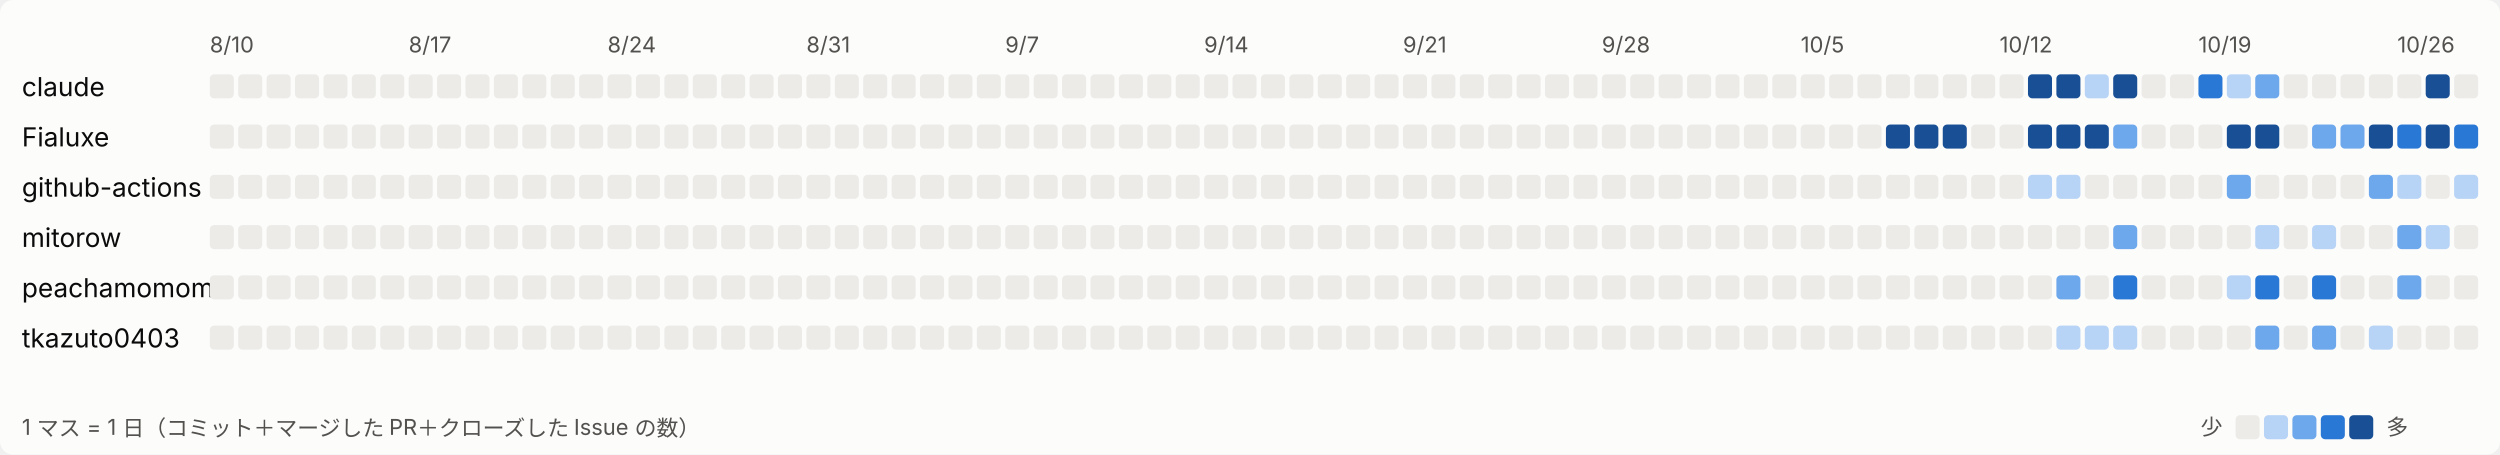
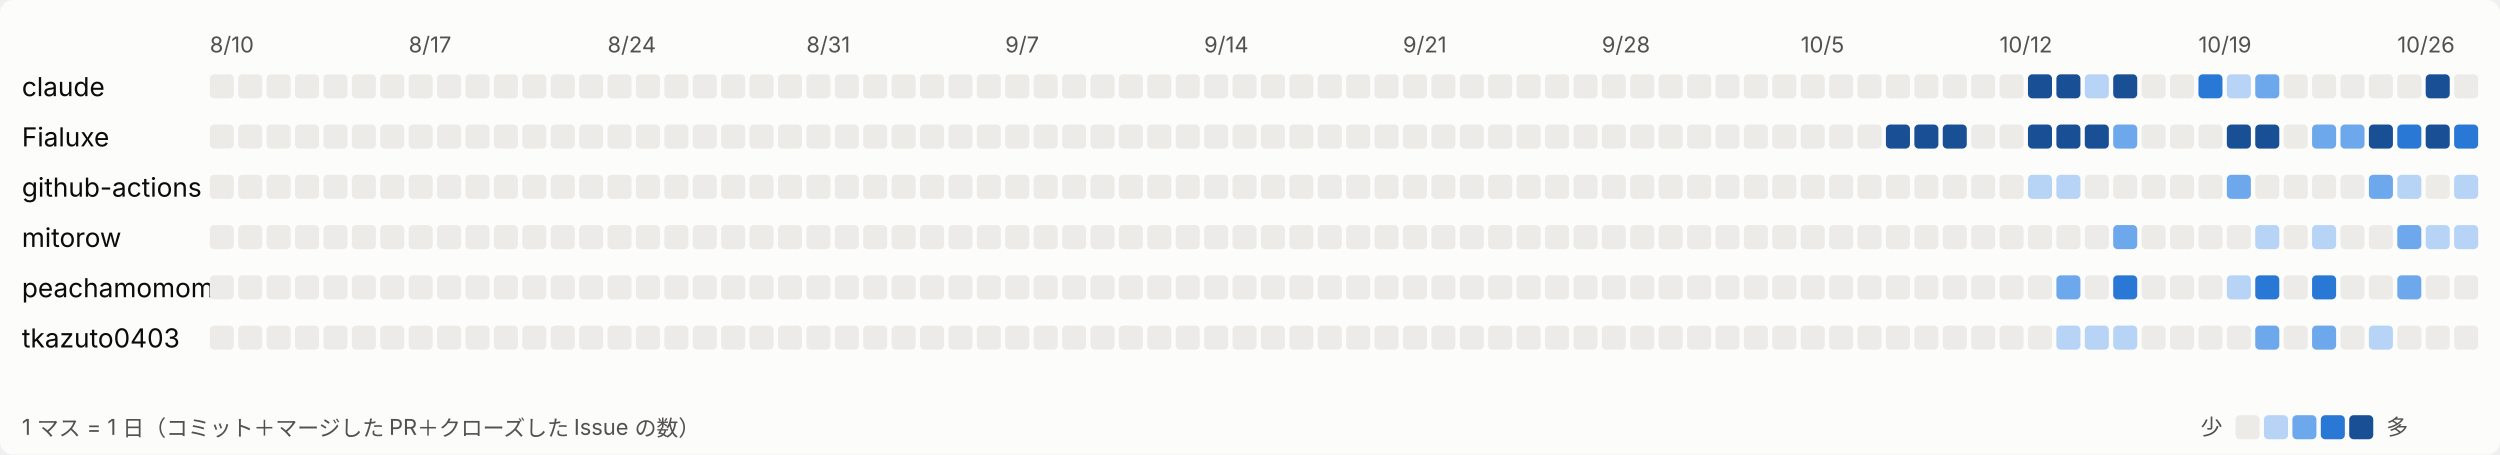
<svg xmlns="http://www.w3.org/2000/svg" width="1144" height="208" viewBox="0 0 1144 208" role="img" aria-label="日ごとの活動">
  <style>
svg{font-family:system-ui,-apple-system,'Segoe UI','Hiragino Sans','Noto Sans JP',sans-serif}
.bg{fill:#fcfcfb}.t1{fill:#0b0b0b;font-size:12px}.t2{fill:#52514e;font-size:10px}.l0{fill:#ecebe8}.l1{fill:#b7d3f6}.l2{fill:#6da7ec}.l3{fill:#2a78d6}.l4{fill:#184f95}
@media (prefers-color-scheme: dark){.bg{fill:#1a1a19}.t1{fill:#ffffff}.t2{fill:#c3c2b7}.l0{fill:#2c2c2a}.l1{fill:#184f95}.l2{fill:#256abf}.l3{fill:#3987e5}.l4{fill:#86b6ef}}
</style>
  <rect class="bg" width="1144" height="208" rx="6" />
  <text class="t2" x="96" y="24">8/10</text>
  <text class="t2" x="187" y="24">8/17</text>
  <text class="t2" x="278" y="24">8/24</text>
  <text class="t2" x="369" y="24">8/31</text>
  <text class="t2" x="460" y="24">9/7</text>
  <text class="t2" x="551" y="24">9/14</text>
  <text class="t2" x="642" y="24">9/21</text>
  <text class="t2" x="733" y="24">9/28</text>
  <text class="t2" x="824" y="24">10/5</text>
  <text class="t2" x="915" y="24">10/12</text>
  <text class="t2" x="1006" y="24">10/19</text>
  <text class="t2" x="1097" y="24">10/26</text>
  <text class="t1" x="10" y="44">claude</text>
  <rect class="l0" x="96" y="34" width="11" height="11" rx="2" />
  <rect class="l0" x="109" y="34" width="11" height="11" rx="2" />
  <rect class="l0" x="122" y="34" width="11" height="11" rx="2" />
  <rect class="l0" x="135" y="34" width="11" height="11" rx="2" />
  <rect class="l0" x="148" y="34" width="11" height="11" rx="2" />
  <rect class="l0" x="161" y="34" width="11" height="11" rx="2" />
  <rect class="l0" x="174" y="34" width="11" height="11" rx="2" />
  <rect class="l0" x="187" y="34" width="11" height="11" rx="2" />
  <rect class="l0" x="200" y="34" width="11" height="11" rx="2" />
  <rect class="l0" x="213" y="34" width="11" height="11" rx="2" />
  <rect class="l0" x="226" y="34" width="11" height="11" rx="2" />
  <rect class="l0" x="239" y="34" width="11" height="11" rx="2" />
  <rect class="l0" x="252" y="34" width="11" height="11" rx="2" />
  <rect class="l0" x="265" y="34" width="11" height="11" rx="2" />
  <rect class="l0" x="278" y="34" width="11" height="11" rx="2" />
  <rect class="l0" x="291" y="34" width="11" height="11" rx="2" />
  <rect class="l0" x="304" y="34" width="11" height="11" rx="2" />
  <rect class="l0" x="317" y="34" width="11" height="11" rx="2" />
  <rect class="l0" x="330" y="34" width="11" height="11" rx="2" />
  <rect class="l0" x="343" y="34" width="11" height="11" rx="2" />
  <rect class="l0" x="356" y="34" width="11" height="11" rx="2" />
  <rect class="l0" x="369" y="34" width="11" height="11" rx="2" />
  <rect class="l0" x="382" y="34" width="11" height="11" rx="2" />
  <rect class="l0" x="395" y="34" width="11" height="11" rx="2" />
  <rect class="l0" x="408" y="34" width="11" height="11" rx="2" />
  <rect class="l0" x="421" y="34" width="11" height="11" rx="2" />
  <rect class="l0" x="434" y="34" width="11" height="11" rx="2" />
  <rect class="l0" x="447" y="34" width="11" height="11" rx="2" />
  <rect class="l0" x="460" y="34" width="11" height="11" rx="2" />
  <rect class="l0" x="473" y="34" width="11" height="11" rx="2" />
  <rect class="l0" x="486" y="34" width="11" height="11" rx="2" />
  <rect class="l0" x="499" y="34" width="11" height="11" rx="2" />
  <rect class="l0" x="512" y="34" width="11" height="11" rx="2" />
  <rect class="l0" x="525" y="34" width="11" height="11" rx="2" />
  <rect class="l0" x="538" y="34" width="11" height="11" rx="2" />
  <rect class="l0" x="551" y="34" width="11" height="11" rx="2" />
  <rect class="l0" x="564" y="34" width="11" height="11" rx="2" />
  <rect class="l0" x="577" y="34" width="11" height="11" rx="2" />
  <rect class="l0" x="590" y="34" width="11" height="11" rx="2" />
  <rect class="l0" x="603" y="34" width="11" height="11" rx="2" />
  <rect class="l0" x="616" y="34" width="11" height="11" rx="2" />
  <rect class="l0" x="629" y="34" width="11" height="11" rx="2" />
  <rect class="l0" x="642" y="34" width="11" height="11" rx="2" />
  <rect class="l0" x="655" y="34" width="11" height="11" rx="2" />
  <rect class="l0" x="668" y="34" width="11" height="11" rx="2" />
  <rect class="l0" x="681" y="34" width="11" height="11" rx="2" />
  <rect class="l0" x="694" y="34" width="11" height="11" rx="2" />
  <rect class="l0" x="707" y="34" width="11" height="11" rx="2" />
  <rect class="l0" x="720" y="34" width="11" height="11" rx="2" />
  <rect class="l0" x="733" y="34" width="11" height="11" rx="2" />
  <rect class="l0" x="746" y="34" width="11" height="11" rx="2" />
  <rect class="l0" x="759" y="34" width="11" height="11" rx="2" />
  <rect class="l0" x="772" y="34" width="11" height="11" rx="2" />
  <rect class="l0" x="785" y="34" width="11" height="11" rx="2" />
  <rect class="l0" x="798" y="34" width="11" height="11" rx="2" />
  <rect class="l0" x="811" y="34" width="11" height="11" rx="2" />
  <rect class="l0" x="824" y="34" width="11" height="11" rx="2" />
  <rect class="l0" x="837" y="34" width="11" height="11" rx="2" />
  <rect class="l0" x="850" y="34" width="11" height="11" rx="2" />
  <rect class="l0" x="863" y="34" width="11" height="11" rx="2" />
  <rect class="l0" x="876" y="34" width="11" height="11" rx="2" />
  <rect class="l0" x="889" y="34" width="11" height="11" rx="2" />
  <rect class="l0" x="902" y="34" width="11" height="11" rx="2" />
  <rect class="l0" x="915" y="34" width="11" height="11" rx="2" />
  <rect class="l4" x="928" y="34" width="11" height="11" rx="2" />
  <rect class="l4" x="941" y="34" width="11" height="11" rx="2" />
  <rect class="l1" x="954" y="34" width="11" height="11" rx="2" />
  <rect class="l4" x="967" y="34" width="11" height="11" rx="2" />
  <rect class="l0" x="980" y="34" width="11" height="11" rx="2" />
  <rect class="l0" x="993" y="34" width="11" height="11" rx="2" />
  <rect class="l3" x="1006" y="34" width="11" height="11" rx="2" />
  <rect class="l1" x="1019" y="34" width="11" height="11" rx="2" />
  <rect class="l2" x="1032" y="34" width="11" height="11" rx="2" />
  <rect class="l0" x="1045" y="34" width="11" height="11" rx="2" />
  <rect class="l0" x="1058" y="34" width="11" height="11" rx="2" />
  <rect class="l0" x="1071" y="34" width="11" height="11" rx="2" />
  <rect class="l0" x="1084" y="34" width="11" height="11" rx="2" />
  <rect class="l0" x="1097" y="34" width="11" height="11" rx="2" />
  <rect class="l4" x="1110" y="34" width="11" height="11" rx="2" />
  <rect class="l0" x="1123" y="34" width="11" height="11" rx="2" />
  <text class="t1" x="10" y="67">Fialuxe</text>
  <rect class="l0" x="96" y="57" width="11" height="11" rx="2" />
  <rect class="l0" x="109" y="57" width="11" height="11" rx="2" />
  <rect class="l0" x="122" y="57" width="11" height="11" rx="2" />
  <rect class="l0" x="135" y="57" width="11" height="11" rx="2" />
  <rect class="l0" x="148" y="57" width="11" height="11" rx="2" />
  <rect class="l0" x="161" y="57" width="11" height="11" rx="2" />
  <rect class="l0" x="174" y="57" width="11" height="11" rx="2" />
  <rect class="l0" x="187" y="57" width="11" height="11" rx="2" />
  <rect class="l0" x="200" y="57" width="11" height="11" rx="2" />
  <rect class="l0" x="213" y="57" width="11" height="11" rx="2" />
  <rect class="l0" x="226" y="57" width="11" height="11" rx="2" />
  <rect class="l0" x="239" y="57" width="11" height="11" rx="2" />
  <rect class="l0" x="252" y="57" width="11" height="11" rx="2" />
  <rect class="l0" x="265" y="57" width="11" height="11" rx="2" />
  <rect class="l0" x="278" y="57" width="11" height="11" rx="2" />
  <rect class="l0" x="291" y="57" width="11" height="11" rx="2" />
  <rect class="l0" x="304" y="57" width="11" height="11" rx="2" />
  <rect class="l0" x="317" y="57" width="11" height="11" rx="2" />
  <rect class="l0" x="330" y="57" width="11" height="11" rx="2" />
  <rect class="l0" x="343" y="57" width="11" height="11" rx="2" />
  <rect class="l0" x="356" y="57" width="11" height="11" rx="2" />
  <rect class="l0" x="369" y="57" width="11" height="11" rx="2" />
  <rect class="l0" x="382" y="57" width="11" height="11" rx="2" />
  <rect class="l0" x="395" y="57" width="11" height="11" rx="2" />
  <rect class="l0" x="408" y="57" width="11" height="11" rx="2" />
  <rect class="l0" x="421" y="57" width="11" height="11" rx="2" />
  <rect class="l0" x="434" y="57" width="11" height="11" rx="2" />
  <rect class="l0" x="447" y="57" width="11" height="11" rx="2" />
  <rect class="l0" x="460" y="57" width="11" height="11" rx="2" />
  <rect class="l0" x="473" y="57" width="11" height="11" rx="2" />
  <rect class="l0" x="486" y="57" width="11" height="11" rx="2" />
  <rect class="l0" x="499" y="57" width="11" height="11" rx="2" />
  <rect class="l0" x="512" y="57" width="11" height="11" rx="2" />
  <rect class="l0" x="525" y="57" width="11" height="11" rx="2" />
  <rect class="l0" x="538" y="57" width="11" height="11" rx="2" />
  <rect class="l0" x="551" y="57" width="11" height="11" rx="2" />
  <rect class="l0" x="564" y="57" width="11" height="11" rx="2" />
  <rect class="l0" x="577" y="57" width="11" height="11" rx="2" />
  <rect class="l0" x="590" y="57" width="11" height="11" rx="2" />
  <rect class="l0" x="603" y="57" width="11" height="11" rx="2" />
  <rect class="l0" x="616" y="57" width="11" height="11" rx="2" />
  <rect class="l0" x="629" y="57" width="11" height="11" rx="2" />
  <rect class="l0" x="642" y="57" width="11" height="11" rx="2" />
  <rect class="l0" x="655" y="57" width="11" height="11" rx="2" />
  <rect class="l0" x="668" y="57" width="11" height="11" rx="2" />
  <rect class="l0" x="681" y="57" width="11" height="11" rx="2" />
  <rect class="l0" x="694" y="57" width="11" height="11" rx="2" />
  <rect class="l0" x="707" y="57" width="11" height="11" rx="2" />
  <rect class="l0" x="720" y="57" width="11" height="11" rx="2" />
  <rect class="l0" x="733" y="57" width="11" height="11" rx="2" />
  <rect class="l0" x="746" y="57" width="11" height="11" rx="2" />
  <rect class="l0" x="759" y="57" width="11" height="11" rx="2" />
  <rect class="l0" x="772" y="57" width="11" height="11" rx="2" />
  <rect class="l0" x="785" y="57" width="11" height="11" rx="2" />
  <rect class="l0" x="798" y="57" width="11" height="11" rx="2" />
  <rect class="l0" x="811" y="57" width="11" height="11" rx="2" />
  <rect class="l0" x="824" y="57" width="11" height="11" rx="2" />
  <rect class="l0" x="837" y="57" width="11" height="11" rx="2" />
  <rect class="l0" x="850" y="57" width="11" height="11" rx="2" />
  <rect class="l4" x="863" y="57" width="11" height="11" rx="2" />
  <rect class="l4" x="876" y="57" width="11" height="11" rx="2" />
  <rect class="l4" x="889" y="57" width="11" height="11" rx="2" />
  <rect class="l0" x="902" y="57" width="11" height="11" rx="2" />
  <rect class="l0" x="915" y="57" width="11" height="11" rx="2" />
  <rect class="l4" x="928" y="57" width="11" height="11" rx="2" />
  <rect class="l4" x="941" y="57" width="11" height="11" rx="2" />
  <rect class="l4" x="954" y="57" width="11" height="11" rx="2" />
  <rect class="l2" x="967" y="57" width="11" height="11" rx="2" />
  <rect class="l0" x="980" y="57" width="11" height="11" rx="2" />
  <rect class="l0" x="993" y="57" width="11" height="11" rx="2" />
  <rect class="l0" x="1006" y="57" width="11" height="11" rx="2" />
  <rect class="l4" x="1019" y="57" width="11" height="11" rx="2" />
  <rect class="l4" x="1032" y="57" width="11" height="11" rx="2" />
  <rect class="l0" x="1045" y="57" width="11" height="11" rx="2" />
  <rect class="l2" x="1058" y="57" width="11" height="11" rx="2" />
  <rect class="l2" x="1071" y="57" width="11" height="11" rx="2" />
  <rect class="l4" x="1084" y="57" width="11" height="11" rx="2" />
  <rect class="l3" x="1097" y="57" width="11" height="11" rx="2" />
  <rect class="l4" x="1110" y="57" width="11" height="11" rx="2" />
  <rect class="l3" x="1123" y="57" width="11" height="11" rx="2" />
  <text class="t1" x="10" y="90">github-actions</text>
  <rect class="l0" x="96" y="80" width="11" height="11" rx="2" />
  <rect class="l0" x="109" y="80" width="11" height="11" rx="2" />
  <rect class="l0" x="122" y="80" width="11" height="11" rx="2" />
  <rect class="l0" x="135" y="80" width="11" height="11" rx="2" />
  <rect class="l0" x="148" y="80" width="11" height="11" rx="2" />
  <rect class="l0" x="161" y="80" width="11" height="11" rx="2" />
  <rect class="l0" x="174" y="80" width="11" height="11" rx="2" />
  <rect class="l0" x="187" y="80" width="11" height="11" rx="2" />
  <rect class="l0" x="200" y="80" width="11" height="11" rx="2" />
  <rect class="l0" x="213" y="80" width="11" height="11" rx="2" />
  <rect class="l0" x="226" y="80" width="11" height="11" rx="2" />
  <rect class="l0" x="239" y="80" width="11" height="11" rx="2" />
  <rect class="l0" x="252" y="80" width="11" height="11" rx="2" />
  <rect class="l0" x="265" y="80" width="11" height="11" rx="2" />
  <rect class="l0" x="278" y="80" width="11" height="11" rx="2" />
  <rect class="l0" x="291" y="80" width="11" height="11" rx="2" />
  <rect class="l0" x="304" y="80" width="11" height="11" rx="2" />
  <rect class="l0" x="317" y="80" width="11" height="11" rx="2" />
  <rect class="l0" x="330" y="80" width="11" height="11" rx="2" />
  <rect class="l0" x="343" y="80" width="11" height="11" rx="2" />
  <rect class="l0" x="356" y="80" width="11" height="11" rx="2" />
  <rect class="l0" x="369" y="80" width="11" height="11" rx="2" />
  <rect class="l0" x="382" y="80" width="11" height="11" rx="2" />
  <rect class="l0" x="395" y="80" width="11" height="11" rx="2" />
  <rect class="l0" x="408" y="80" width="11" height="11" rx="2" />
  <rect class="l0" x="421" y="80" width="11" height="11" rx="2" />
  <rect class="l0" x="434" y="80" width="11" height="11" rx="2" />
  <rect class="l0" x="447" y="80" width="11" height="11" rx="2" />
  <rect class="l0" x="460" y="80" width="11" height="11" rx="2" />
  <rect class="l0" x="473" y="80" width="11" height="11" rx="2" />
  <rect class="l0" x="486" y="80" width="11" height="11" rx="2" />
  <rect class="l0" x="499" y="80" width="11" height="11" rx="2" />
  <rect class="l0" x="512" y="80" width="11" height="11" rx="2" />
  <rect class="l0" x="525" y="80" width="11" height="11" rx="2" />
  <rect class="l0" x="538" y="80" width="11" height="11" rx="2" />
  <rect class="l0" x="551" y="80" width="11" height="11" rx="2" />
  <rect class="l0" x="564" y="80" width="11" height="11" rx="2" />
  <rect class="l0" x="577" y="80" width="11" height="11" rx="2" />
  <rect class="l0" x="590" y="80" width="11" height="11" rx="2" />
  <rect class="l0" x="603" y="80" width="11" height="11" rx="2" />
  <rect class="l0" x="616" y="80" width="11" height="11" rx="2" />
  <rect class="l0" x="629" y="80" width="11" height="11" rx="2" />
  <rect class="l0" x="642" y="80" width="11" height="11" rx="2" />
  <rect class="l0" x="655" y="80" width="11" height="11" rx="2" />
  <rect class="l0" x="668" y="80" width="11" height="11" rx="2" />
  <rect class="l0" x="681" y="80" width="11" height="11" rx="2" />
  <rect class="l0" x="694" y="80" width="11" height="11" rx="2" />
  <rect class="l0" x="707" y="80" width="11" height="11" rx="2" />
  <rect class="l0" x="720" y="80" width="11" height="11" rx="2" />
  <rect class="l0" x="733" y="80" width="11" height="11" rx="2" />
  <rect class="l0" x="746" y="80" width="11" height="11" rx="2" />
  <rect class="l0" x="759" y="80" width="11" height="11" rx="2" />
  <rect class="l0" x="772" y="80" width="11" height="11" rx="2" />
  <rect class="l0" x="785" y="80" width="11" height="11" rx="2" />
  <rect class="l0" x="798" y="80" width="11" height="11" rx="2" />
  <rect class="l0" x="811" y="80" width="11" height="11" rx="2" />
  <rect class="l0" x="824" y="80" width="11" height="11" rx="2" />
  <rect class="l0" x="837" y="80" width="11" height="11" rx="2" />
  <rect class="l0" x="850" y="80" width="11" height="11" rx="2" />
  <rect class="l0" x="863" y="80" width="11" height="11" rx="2" />
  <rect class="l0" x="876" y="80" width="11" height="11" rx="2" />
  <rect class="l0" x="889" y="80" width="11" height="11" rx="2" />
  <rect class="l0" x="902" y="80" width="11" height="11" rx="2" />
  <rect class="l0" x="915" y="80" width="11" height="11" rx="2" />
  <rect class="l1" x="928" y="80" width="11" height="11" rx="2" />
  <rect class="l1" x="941" y="80" width="11" height="11" rx="2" />
  <rect class="l0" x="954" y="80" width="11" height="11" rx="2" />
  <rect class="l0" x="967" y="80" width="11" height="11" rx="2" />
  <rect class="l0" x="980" y="80" width="11" height="11" rx="2" />
  <rect class="l0" x="993" y="80" width="11" height="11" rx="2" />
  <rect class="l0" x="1006" y="80" width="11" height="11" rx="2" />
  <rect class="l2" x="1019" y="80" width="11" height="11" rx="2" />
  <rect class="l0" x="1032" y="80" width="11" height="11" rx="2" />
  <rect class="l0" x="1045" y="80" width="11" height="11" rx="2" />
  <rect class="l0" x="1058" y="80" width="11" height="11" rx="2" />
  <rect class="l0" x="1071" y="80" width="11" height="11" rx="2" />
  <rect class="l2" x="1084" y="80" width="11" height="11" rx="2" />
  <rect class="l1" x="1097" y="80" width="11" height="11" rx="2" />
  <rect class="l0" x="1110" y="80" width="11" height="11" rx="2" />
  <rect class="l1" x="1123" y="80" width="11" height="11" rx="2" />
  <text class="t1" x="10" y="113">mitorow</text>
  <rect class="l0" x="96" y="103" width="11" height="11" rx="2" />
  <rect class="l0" x="109" y="103" width="11" height="11" rx="2" />
  <rect class="l0" x="122" y="103" width="11" height="11" rx="2" />
  <rect class="l0" x="135" y="103" width="11" height="11" rx="2" />
  <rect class="l0" x="148" y="103" width="11" height="11" rx="2" />
  <rect class="l0" x="161" y="103" width="11" height="11" rx="2" />
  <rect class="l0" x="174" y="103" width="11" height="11" rx="2" />
  <rect class="l0" x="187" y="103" width="11" height="11" rx="2" />
  <rect class="l0" x="200" y="103" width="11" height="11" rx="2" />
  <rect class="l0" x="213" y="103" width="11" height="11" rx="2" />
  <rect class="l0" x="226" y="103" width="11" height="11" rx="2" />
  <rect class="l0" x="239" y="103" width="11" height="11" rx="2" />
  <rect class="l0" x="252" y="103" width="11" height="11" rx="2" />
  <rect class="l0" x="265" y="103" width="11" height="11" rx="2" />
  <rect class="l0" x="278" y="103" width="11" height="11" rx="2" />
  <rect class="l0" x="291" y="103" width="11" height="11" rx="2" />
  <rect class="l0" x="304" y="103" width="11" height="11" rx="2" />
  <rect class="l0" x="317" y="103" width="11" height="11" rx="2" />
  <rect class="l0" x="330" y="103" width="11" height="11" rx="2" />
  <rect class="l0" x="343" y="103" width="11" height="11" rx="2" />
  <rect class="l0" x="356" y="103" width="11" height="11" rx="2" />
  <rect class="l0" x="369" y="103" width="11" height="11" rx="2" />
  <rect class="l0" x="382" y="103" width="11" height="11" rx="2" />
  <rect class="l0" x="395" y="103" width="11" height="11" rx="2" />
  <rect class="l0" x="408" y="103" width="11" height="11" rx="2" />
  <rect class="l0" x="421" y="103" width="11" height="11" rx="2" />
  <rect class="l0" x="434" y="103" width="11" height="11" rx="2" />
  <rect class="l0" x="447" y="103" width="11" height="11" rx="2" />
  <rect class="l0" x="460" y="103" width="11" height="11" rx="2" />
  <rect class="l0" x="473" y="103" width="11" height="11" rx="2" />
  <rect class="l0" x="486" y="103" width="11" height="11" rx="2" />
  <rect class="l0" x="499" y="103" width="11" height="11" rx="2" />
  <rect class="l0" x="512" y="103" width="11" height="11" rx="2" />
  <rect class="l0" x="525" y="103" width="11" height="11" rx="2" />
  <rect class="l0" x="538" y="103" width="11" height="11" rx="2" />
  <rect class="l0" x="551" y="103" width="11" height="11" rx="2" />
  <rect class="l0" x="564" y="103" width="11" height="11" rx="2" />
  <rect class="l0" x="577" y="103" width="11" height="11" rx="2" />
  <rect class="l0" x="590" y="103" width="11" height="11" rx="2" />
  <rect class="l0" x="603" y="103" width="11" height="11" rx="2" />
  <rect class="l0" x="616" y="103" width="11" height="11" rx="2" />
  <rect class="l0" x="629" y="103" width="11" height="11" rx="2" />
  <rect class="l0" x="642" y="103" width="11" height="11" rx="2" />
  <rect class="l0" x="655" y="103" width="11" height="11" rx="2" />
  <rect class="l0" x="668" y="103" width="11" height="11" rx="2" />
  <rect class="l0" x="681" y="103" width="11" height="11" rx="2" />
  <rect class="l0" x="694" y="103" width="11" height="11" rx="2" />
  <rect class="l0" x="707" y="103" width="11" height="11" rx="2" />
  <rect class="l0" x="720" y="103" width="11" height="11" rx="2" />
  <rect class="l0" x="733" y="103" width="11" height="11" rx="2" />
  <rect class="l0" x="746" y="103" width="11" height="11" rx="2" />
  <rect class="l0" x="759" y="103" width="11" height="11" rx="2" />
  <rect class="l0" x="772" y="103" width="11" height="11" rx="2" />
  <rect class="l0" x="785" y="103" width="11" height="11" rx="2" />
  <rect class="l0" x="798" y="103" width="11" height="11" rx="2" />
  <rect class="l0" x="811" y="103" width="11" height="11" rx="2" />
  <rect class="l0" x="824" y="103" width="11" height="11" rx="2" />
  <rect class="l0" x="837" y="103" width="11" height="11" rx="2" />
  <rect class="l0" x="850" y="103" width="11" height="11" rx="2" />
  <rect class="l0" x="863" y="103" width="11" height="11" rx="2" />
  <rect class="l0" x="876" y="103" width="11" height="11" rx="2" />
  <rect class="l0" x="889" y="103" width="11" height="11" rx="2" />
  <rect class="l0" x="902" y="103" width="11" height="11" rx="2" />
  <rect class="l0" x="915" y="103" width="11" height="11" rx="2" />
  <rect class="l0" x="928" y="103" width="11" height="11" rx="2" />
  <rect class="l0" x="941" y="103" width="11" height="11" rx="2" />
  <rect class="l0" x="954" y="103" width="11" height="11" rx="2" />
  <rect class="l2" x="967" y="103" width="11" height="11" rx="2" />
  <rect class="l0" x="980" y="103" width="11" height="11" rx="2" />
  <rect class="l0" x="993" y="103" width="11" height="11" rx="2" />
  <rect class="l0" x="1006" y="103" width="11" height="11" rx="2" />
  <rect class="l0" x="1019" y="103" width="11" height="11" rx="2" />
  <rect class="l1" x="1032" y="103" width="11" height="11" rx="2" />
  <rect class="l0" x="1045" y="103" width="11" height="11" rx="2" />
  <rect class="l1" x="1058" y="103" width="11" height="11" rx="2" />
  <rect class="l0" x="1071" y="103" width="11" height="11" rx="2" />
  <rect class="l0" x="1084" y="103" width="11" height="11" rx="2" />
  <rect class="l2" x="1097" y="103" width="11" height="11" rx="2" />
  <rect class="l1" x="1110" y="103" width="11" height="11" rx="2" />
-   <rect class="l0" x="1123" y="103" width="11" height="11" rx="2" />
+   <rect class="l1" x="1123" y="103" width="11" height="11" rx="2" />
  <text class="t1" x="10" y="136">peachamomomo</text>
  <rect class="l0" x="96" y="126" width="11" height="11" rx="2" />
  <rect class="l0" x="109" y="126" width="11" height="11" rx="2" />
  <rect class="l0" x="122" y="126" width="11" height="11" rx="2" />
  <rect class="l0" x="135" y="126" width="11" height="11" rx="2" />
  <rect class="l0" x="148" y="126" width="11" height="11" rx="2" />
  <rect class="l0" x="161" y="126" width="11" height="11" rx="2" />
  <rect class="l0" x="174" y="126" width="11" height="11" rx="2" />
  <rect class="l0" x="187" y="126" width="11" height="11" rx="2" />
  <rect class="l0" x="200" y="126" width="11" height="11" rx="2" />
  <rect class="l0" x="213" y="126" width="11" height="11" rx="2" />
  <rect class="l0" x="226" y="126" width="11" height="11" rx="2" />
  <rect class="l0" x="239" y="126" width="11" height="11" rx="2" />
  <rect class="l0" x="252" y="126" width="11" height="11" rx="2" />
  <rect class="l0" x="265" y="126" width="11" height="11" rx="2" />
  <rect class="l0" x="278" y="126" width="11" height="11" rx="2" />
  <rect class="l0" x="291" y="126" width="11" height="11" rx="2" />
  <rect class="l0" x="304" y="126" width="11" height="11" rx="2" />
  <rect class="l0" x="317" y="126" width="11" height="11" rx="2" />
  <rect class="l0" x="330" y="126" width="11" height="11" rx="2" />
  <rect class="l0" x="343" y="126" width="11" height="11" rx="2" />
  <rect class="l0" x="356" y="126" width="11" height="11" rx="2" />
  <rect class="l0" x="369" y="126" width="11" height="11" rx="2" />
  <rect class="l0" x="382" y="126" width="11" height="11" rx="2" />
  <rect class="l0" x="395" y="126" width="11" height="11" rx="2" />
  <rect class="l0" x="408" y="126" width="11" height="11" rx="2" />
  <rect class="l0" x="421" y="126" width="11" height="11" rx="2" />
  <rect class="l0" x="434" y="126" width="11" height="11" rx="2" />
  <rect class="l0" x="447" y="126" width="11" height="11" rx="2" />
  <rect class="l0" x="460" y="126" width="11" height="11" rx="2" />
  <rect class="l0" x="473" y="126" width="11" height="11" rx="2" />
  <rect class="l0" x="486" y="126" width="11" height="11" rx="2" />
  <rect class="l0" x="499" y="126" width="11" height="11" rx="2" />
  <rect class="l0" x="512" y="126" width="11" height="11" rx="2" />
  <rect class="l0" x="525" y="126" width="11" height="11" rx="2" />
  <rect class="l0" x="538" y="126" width="11" height="11" rx="2" />
  <rect class="l0" x="551" y="126" width="11" height="11" rx="2" />
  <rect class="l0" x="564" y="126" width="11" height="11" rx="2" />
  <rect class="l0" x="577" y="126" width="11" height="11" rx="2" />
  <rect class="l0" x="590" y="126" width="11" height="11" rx="2" />
  <rect class="l0" x="603" y="126" width="11" height="11" rx="2" />
  <rect class="l0" x="616" y="126" width="11" height="11" rx="2" />
  <rect class="l0" x="629" y="126" width="11" height="11" rx="2" />
  <rect class="l0" x="642" y="126" width="11" height="11" rx="2" />
  <rect class="l0" x="655" y="126" width="11" height="11" rx="2" />
  <rect class="l0" x="668" y="126" width="11" height="11" rx="2" />
  <rect class="l0" x="681" y="126" width="11" height="11" rx="2" />
  <rect class="l0" x="694" y="126" width="11" height="11" rx="2" />
  <rect class="l0" x="707" y="126" width="11" height="11" rx="2" />
  <rect class="l0" x="720" y="126" width="11" height="11" rx="2" />
  <rect class="l0" x="733" y="126" width="11" height="11" rx="2" />
  <rect class="l0" x="746" y="126" width="11" height="11" rx="2" />
  <rect class="l0" x="759" y="126" width="11" height="11" rx="2" />
  <rect class="l0" x="772" y="126" width="11" height="11" rx="2" />
  <rect class="l0" x="785" y="126" width="11" height="11" rx="2" />
  <rect class="l0" x="798" y="126" width="11" height="11" rx="2" />
  <rect class="l0" x="811" y="126" width="11" height="11" rx="2" />
  <rect class="l0" x="824" y="126" width="11" height="11" rx="2" />
  <rect class="l0" x="837" y="126" width="11" height="11" rx="2" />
  <rect class="l0" x="850" y="126" width="11" height="11" rx="2" />
  <rect class="l0" x="863" y="126" width="11" height="11" rx="2" />
  <rect class="l0" x="876" y="126" width="11" height="11" rx="2" />
  <rect class="l0" x="889" y="126" width="11" height="11" rx="2" />
  <rect class="l0" x="902" y="126" width="11" height="11" rx="2" />
  <rect class="l0" x="915" y="126" width="11" height="11" rx="2" />
  <rect class="l0" x="928" y="126" width="11" height="11" rx="2" />
  <rect class="l2" x="941" y="126" width="11" height="11" rx="2" />
  <rect class="l0" x="954" y="126" width="11" height="11" rx="2" />
  <rect class="l3" x="967" y="126" width="11" height="11" rx="2" />
  <rect class="l0" x="980" y="126" width="11" height="11" rx="2" />
  <rect class="l0" x="993" y="126" width="11" height="11" rx="2" />
  <rect class="l0" x="1006" y="126" width="11" height="11" rx="2" />
  <rect class="l1" x="1019" y="126" width="11" height="11" rx="2" />
  <rect class="l3" x="1032" y="126" width="11" height="11" rx="2" />
  <rect class="l0" x="1045" y="126" width="11" height="11" rx="2" />
  <rect class="l3" x="1058" y="126" width="11" height="11" rx="2" />
  <rect class="l0" x="1071" y="126" width="11" height="11" rx="2" />
  <rect class="l0" x="1084" y="126" width="11" height="11" rx="2" />
  <rect class="l2" x="1097" y="126" width="11" height="11" rx="2" />
  <rect class="l0" x="1110" y="126" width="11" height="11" rx="2" />
  <rect class="l0" x="1123" y="126" width="11" height="11" rx="2" />
  <text class="t1" x="10" y="159">tkazuto0403</text>
  <rect class="l0" x="96" y="149" width="11" height="11" rx="2" />
  <rect class="l0" x="109" y="149" width="11" height="11" rx="2" />
  <rect class="l0" x="122" y="149" width="11" height="11" rx="2" />
  <rect class="l0" x="135" y="149" width="11" height="11" rx="2" />
  <rect class="l0" x="148" y="149" width="11" height="11" rx="2" />
  <rect class="l0" x="161" y="149" width="11" height="11" rx="2" />
  <rect class="l0" x="174" y="149" width="11" height="11" rx="2" />
  <rect class="l0" x="187" y="149" width="11" height="11" rx="2" />
  <rect class="l0" x="200" y="149" width="11" height="11" rx="2" />
  <rect class="l0" x="213" y="149" width="11" height="11" rx="2" />
  <rect class="l0" x="226" y="149" width="11" height="11" rx="2" />
  <rect class="l0" x="239" y="149" width="11" height="11" rx="2" />
  <rect class="l0" x="252" y="149" width="11" height="11" rx="2" />
  <rect class="l0" x="265" y="149" width="11" height="11" rx="2" />
  <rect class="l0" x="278" y="149" width="11" height="11" rx="2" />
  <rect class="l0" x="291" y="149" width="11" height="11" rx="2" />
  <rect class="l0" x="304" y="149" width="11" height="11" rx="2" />
  <rect class="l0" x="317" y="149" width="11" height="11" rx="2" />
  <rect class="l0" x="330" y="149" width="11" height="11" rx="2" />
  <rect class="l0" x="343" y="149" width="11" height="11" rx="2" />
  <rect class="l0" x="356" y="149" width="11" height="11" rx="2" />
  <rect class="l0" x="369" y="149" width="11" height="11" rx="2" />
  <rect class="l0" x="382" y="149" width="11" height="11" rx="2" />
  <rect class="l0" x="395" y="149" width="11" height="11" rx="2" />
  <rect class="l0" x="408" y="149" width="11" height="11" rx="2" />
  <rect class="l0" x="421" y="149" width="11" height="11" rx="2" />
  <rect class="l0" x="434" y="149" width="11" height="11" rx="2" />
  <rect class="l0" x="447" y="149" width="11" height="11" rx="2" />
  <rect class="l0" x="460" y="149" width="11" height="11" rx="2" />
  <rect class="l0" x="473" y="149" width="11" height="11" rx="2" />
  <rect class="l0" x="486" y="149" width="11" height="11" rx="2" />
  <rect class="l0" x="499" y="149" width="11" height="11" rx="2" />
  <rect class="l0" x="512" y="149" width="11" height="11" rx="2" />
  <rect class="l0" x="525" y="149" width="11" height="11" rx="2" />
  <rect class="l0" x="538" y="149" width="11" height="11" rx="2" />
  <rect class="l0" x="551" y="149" width="11" height="11" rx="2" />
  <rect class="l0" x="564" y="149" width="11" height="11" rx="2" />
  <rect class="l0" x="577" y="149" width="11" height="11" rx="2" />
  <rect class="l0" x="590" y="149" width="11" height="11" rx="2" />
  <rect class="l0" x="603" y="149" width="11" height="11" rx="2" />
  <rect class="l0" x="616" y="149" width="11" height="11" rx="2" />
  <rect class="l0" x="629" y="149" width="11" height="11" rx="2" />
  <rect class="l0" x="642" y="149" width="11" height="11" rx="2" />
  <rect class="l0" x="655" y="149" width="11" height="11" rx="2" />
  <rect class="l0" x="668" y="149" width="11" height="11" rx="2" />
  <rect class="l0" x="681" y="149" width="11" height="11" rx="2" />
  <rect class="l0" x="694" y="149" width="11" height="11" rx="2" />
  <rect class="l0" x="707" y="149" width="11" height="11" rx="2" />
  <rect class="l0" x="720" y="149" width="11" height="11" rx="2" />
  <rect class="l0" x="733" y="149" width="11" height="11" rx="2" />
  <rect class="l0" x="746" y="149" width="11" height="11" rx="2" />
  <rect class="l0" x="759" y="149" width="11" height="11" rx="2" />
  <rect class="l0" x="772" y="149" width="11" height="11" rx="2" />
  <rect class="l0" x="785" y="149" width="11" height="11" rx="2" />
  <rect class="l0" x="798" y="149" width="11" height="11" rx="2" />
  <rect class="l0" x="811" y="149" width="11" height="11" rx="2" />
  <rect class="l0" x="824" y="149" width="11" height="11" rx="2" />
  <rect class="l0" x="837" y="149" width="11" height="11" rx="2" />
  <rect class="l0" x="850" y="149" width="11" height="11" rx="2" />
  <rect class="l0" x="863" y="149" width="11" height="11" rx="2" />
  <rect class="l0" x="876" y="149" width="11" height="11" rx="2" />
  <rect class="l0" x="889" y="149" width="11" height="11" rx="2" />
  <rect class="l0" x="902" y="149" width="11" height="11" rx="2" />
  <rect class="l0" x="915" y="149" width="11" height="11" rx="2" />
  <rect class="l0" x="928" y="149" width="11" height="11" rx="2" />
  <rect class="l1" x="941" y="149" width="11" height="11" rx="2" />
  <rect class="l1" x="954" y="149" width="11" height="11" rx="2" />
  <rect class="l1" x="967" y="149" width="11" height="11" rx="2" />
  <rect class="l0" x="980" y="149" width="11" height="11" rx="2" />
  <rect class="l0" x="993" y="149" width="11" height="11" rx="2" />
  <rect class="l0" x="1006" y="149" width="11" height="11" rx="2" />
  <rect class="l0" x="1019" y="149" width="11" height="11" rx="2" />
  <rect class="l2" x="1032" y="149" width="11" height="11" rx="2" />
  <rect class="l0" x="1045" y="149" width="11" height="11" rx="2" />
  <rect class="l2" x="1058" y="149" width="11" height="11" rx="2" />
  <rect class="l0" x="1071" y="149" width="11" height="11" rx="2" />
  <rect class="l1" x="1084" y="149" width="11" height="11" rx="2" />
  <rect class="l0" x="1097" y="149" width="11" height="11" rx="2" />
  <rect class="l0" x="1110" y="149" width="11" height="11" rx="2" />
  <rect class="l0" x="1123" y="149" width="11" height="11" rx="2" />
  <text class="t2" x="10" y="199">1 マス = 1 日（コミット＋マージした PR＋クローズした Issue の数）</text>
  <text class="t2" x="1007" y="199">少</text>
  <rect class="l0" x="1023" y="190" width="11" height="11" rx="2" />
  <rect class="l1" x="1036" y="190" width="11" height="11" rx="2" />
  <rect class="l2" x="1049" y="190" width="11" height="11" rx="2" />
  <rect class="l3" x="1062" y="190" width="11" height="11" rx="2" />
  <rect class="l4" x="1075" y="190" width="11" height="11" rx="2" />
  <text class="t2" x="1092" y="199">多</text>
</svg>
